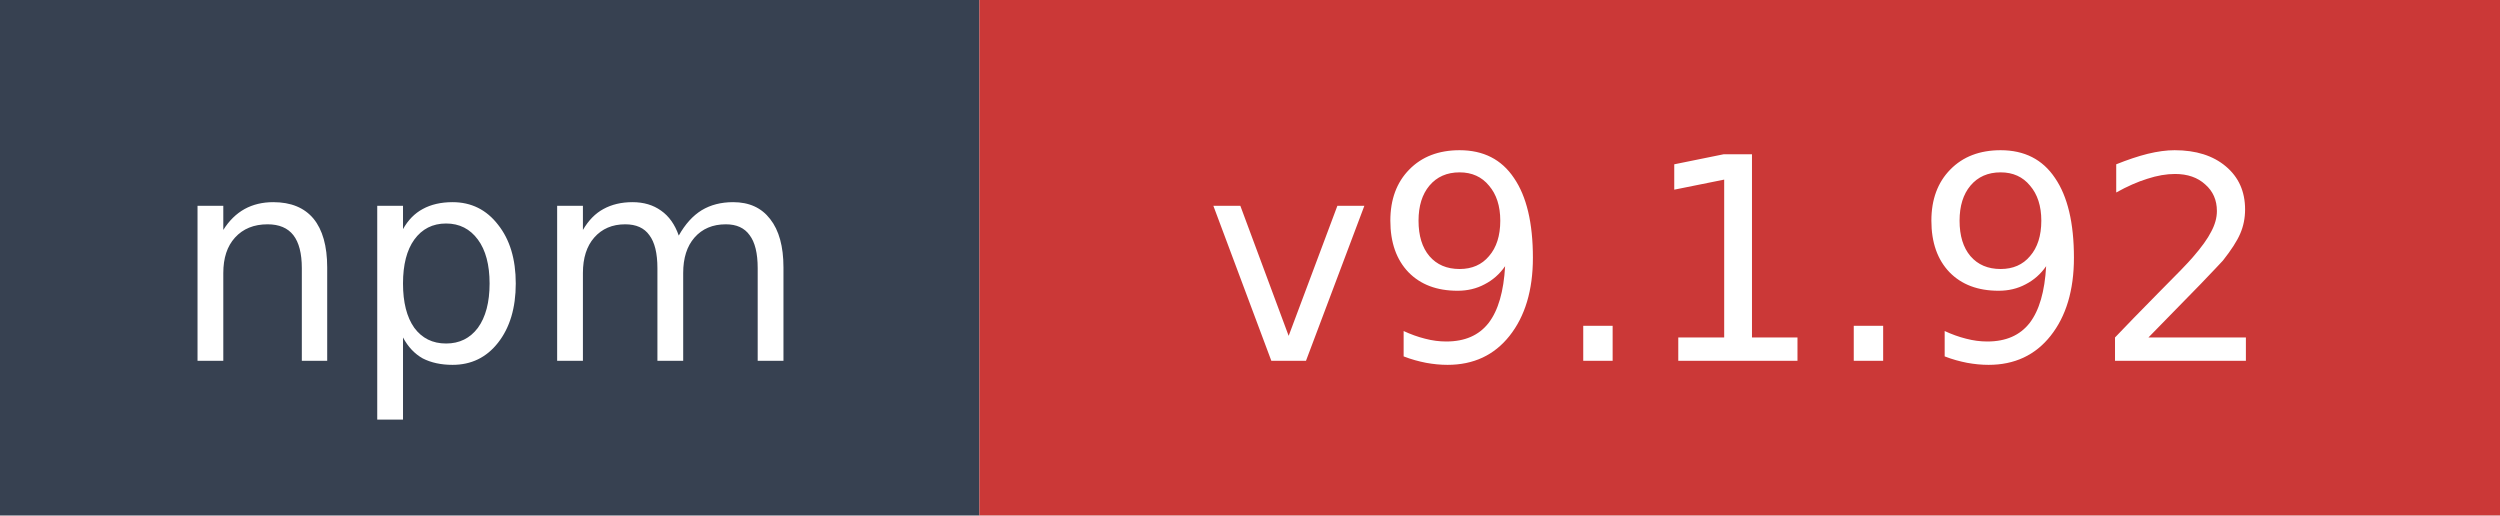
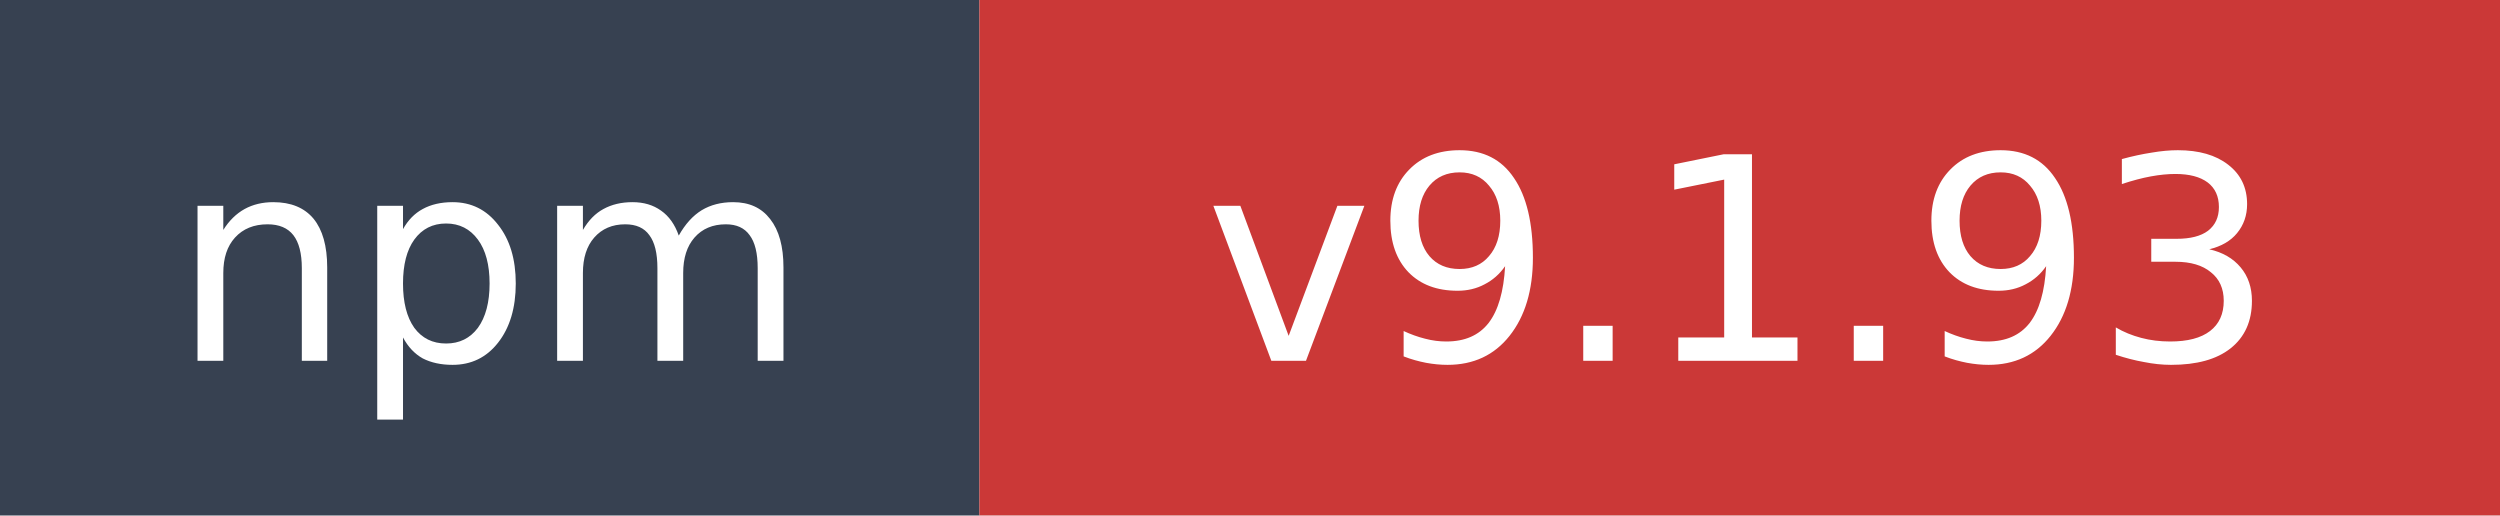
- <svg xmlns="http://www.w3.org/2000/svg" width="97" height="20" role="img" aria-label="npm: v9.1.92">
+ <svg xmlns="http://www.w3.org/2000/svg" width="97" height="20" role="img" aria-label="npm: v9.1.93">
  <rect width="38" height="20" fill="#374151" />
  <rect x="38" width="59" height="20" fill="#cb3837" />
  <text x="19" y="14" fill="#ffffff" font-family="Verdana,Geneva,DejaVu Sans,sans-serif" font-size="11" text-anchor="middle">npm</text>
-   <text x="67.5" y="14" fill="#ffffff" font-family="Verdana,Geneva,DejaVu Sans,sans-serif" font-size="11" text-anchor="middle">v9.1.92</text>
+   <text x="67.5" y="14" fill="#ffffff" font-family="Verdana,Geneva,DejaVu Sans,sans-serif" font-size="11" text-anchor="middle">v9.1.93</text>
</svg>
